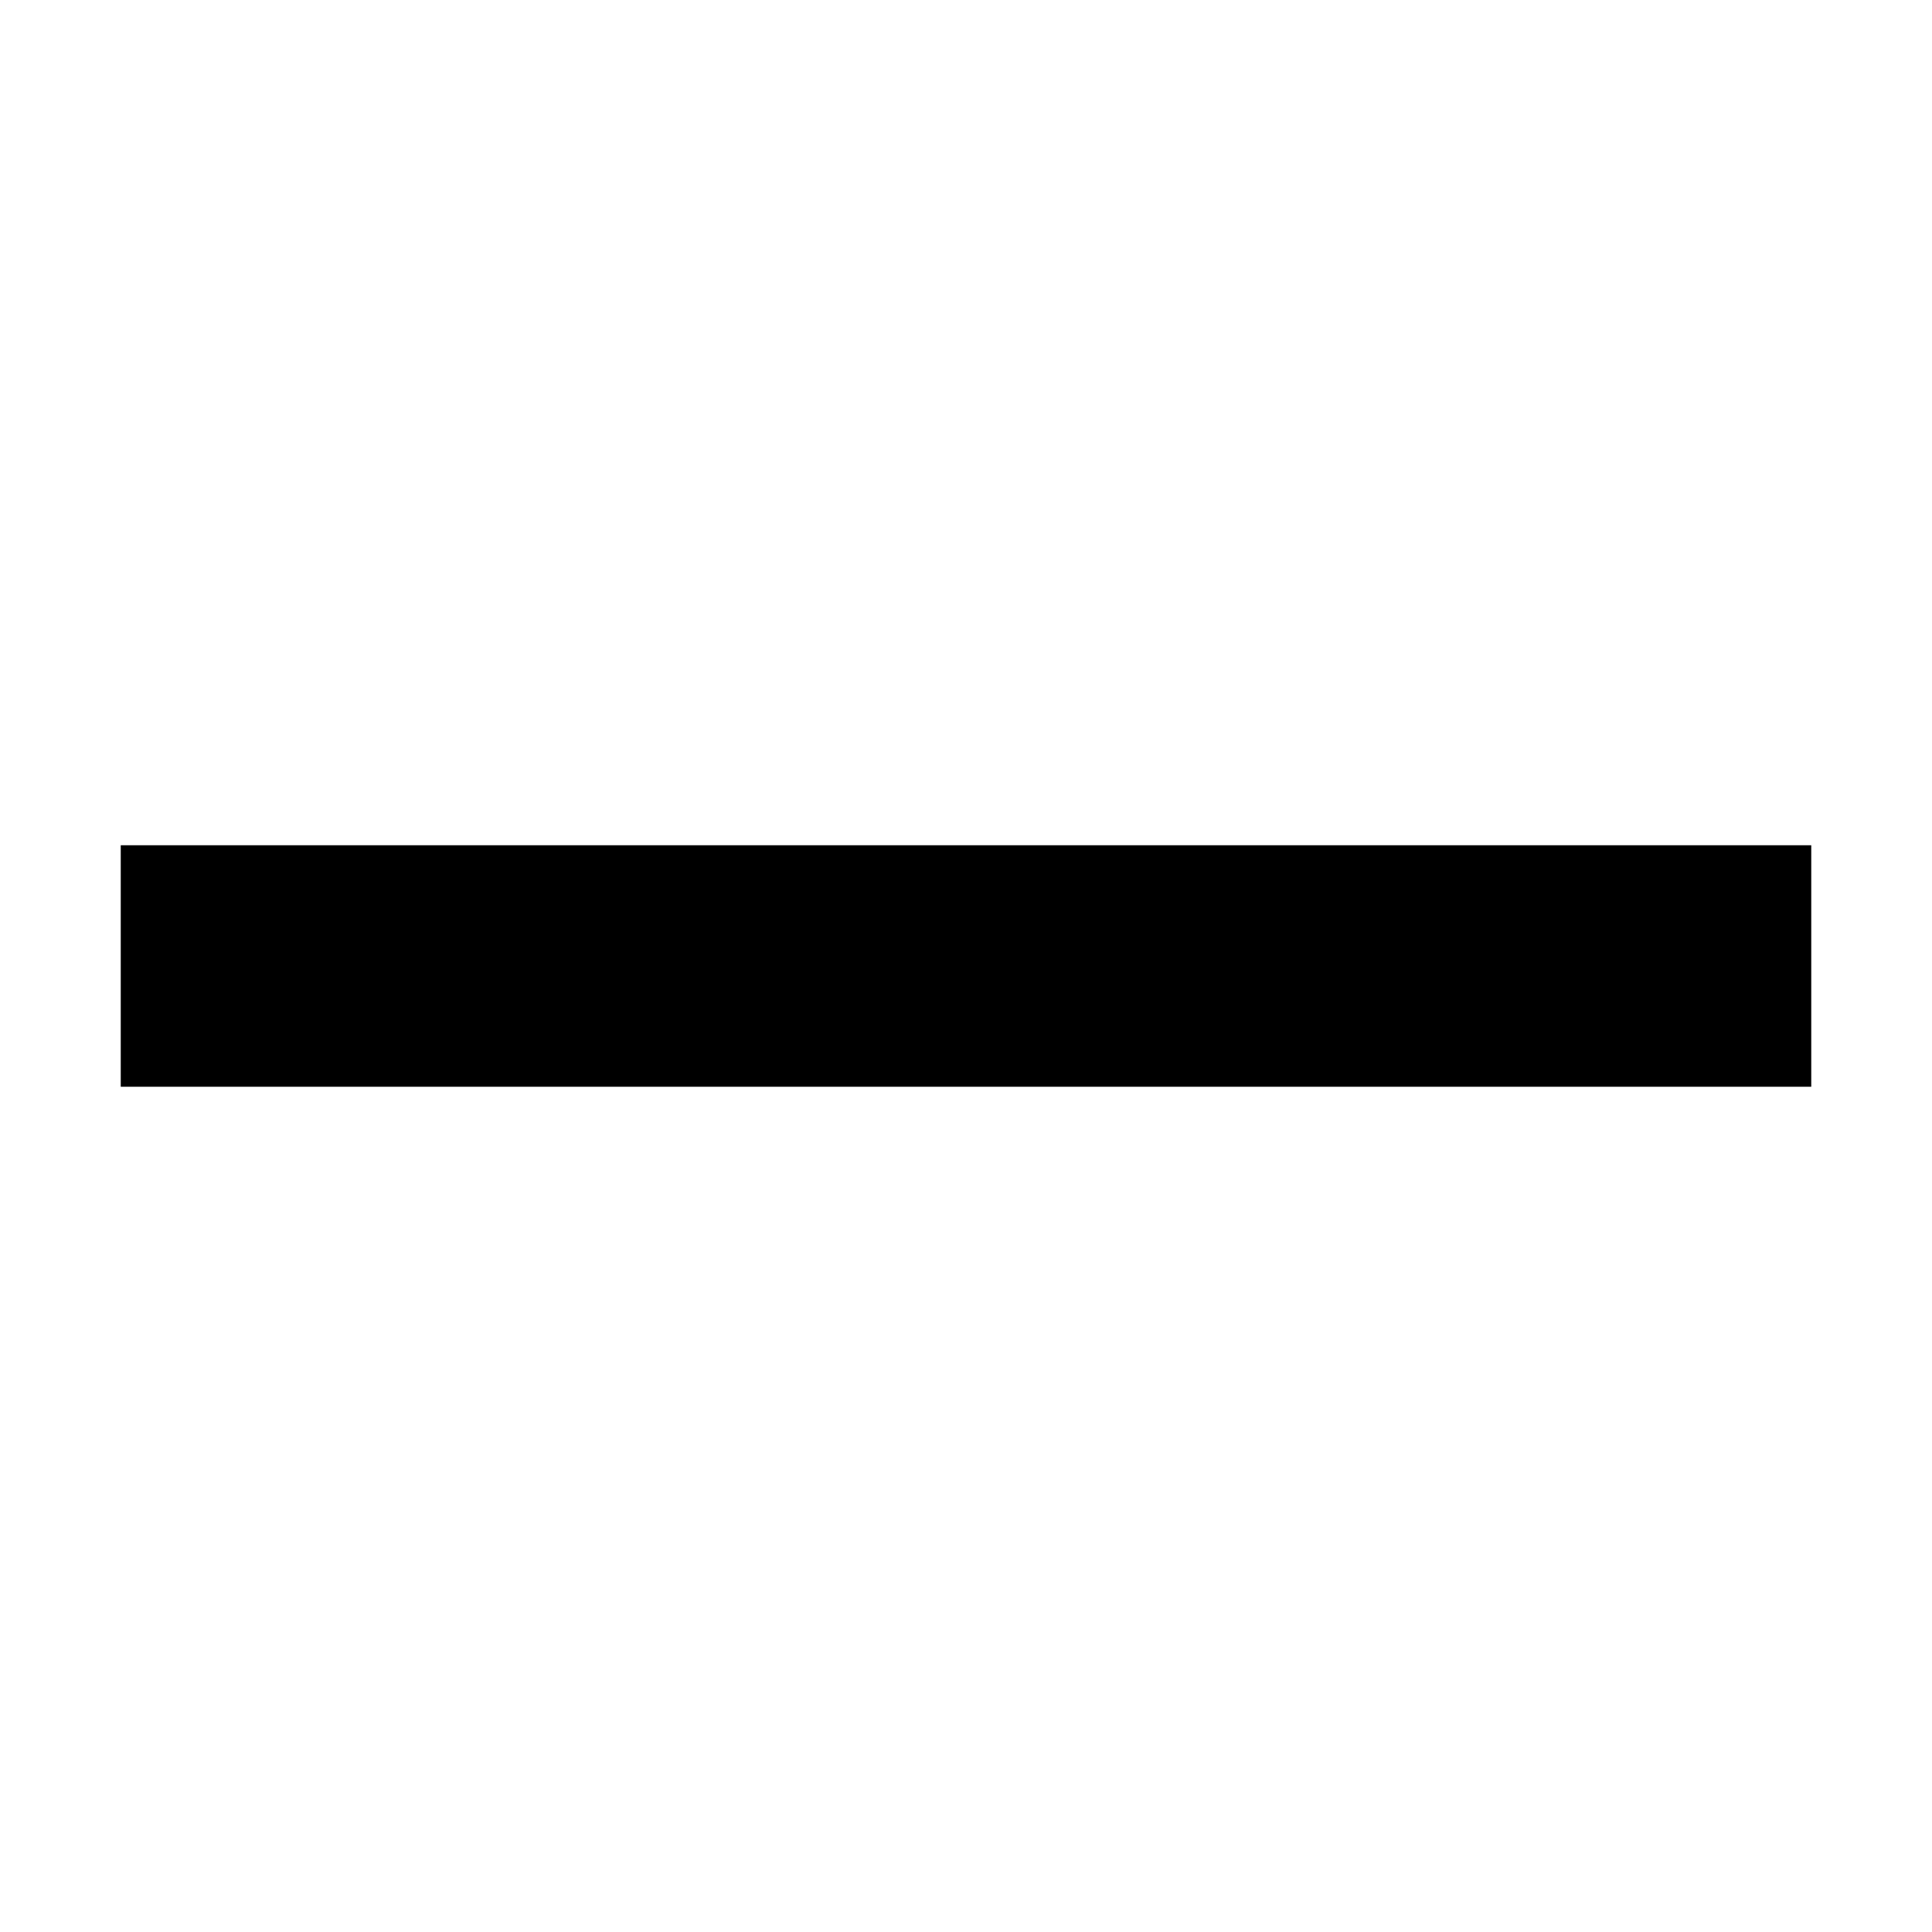
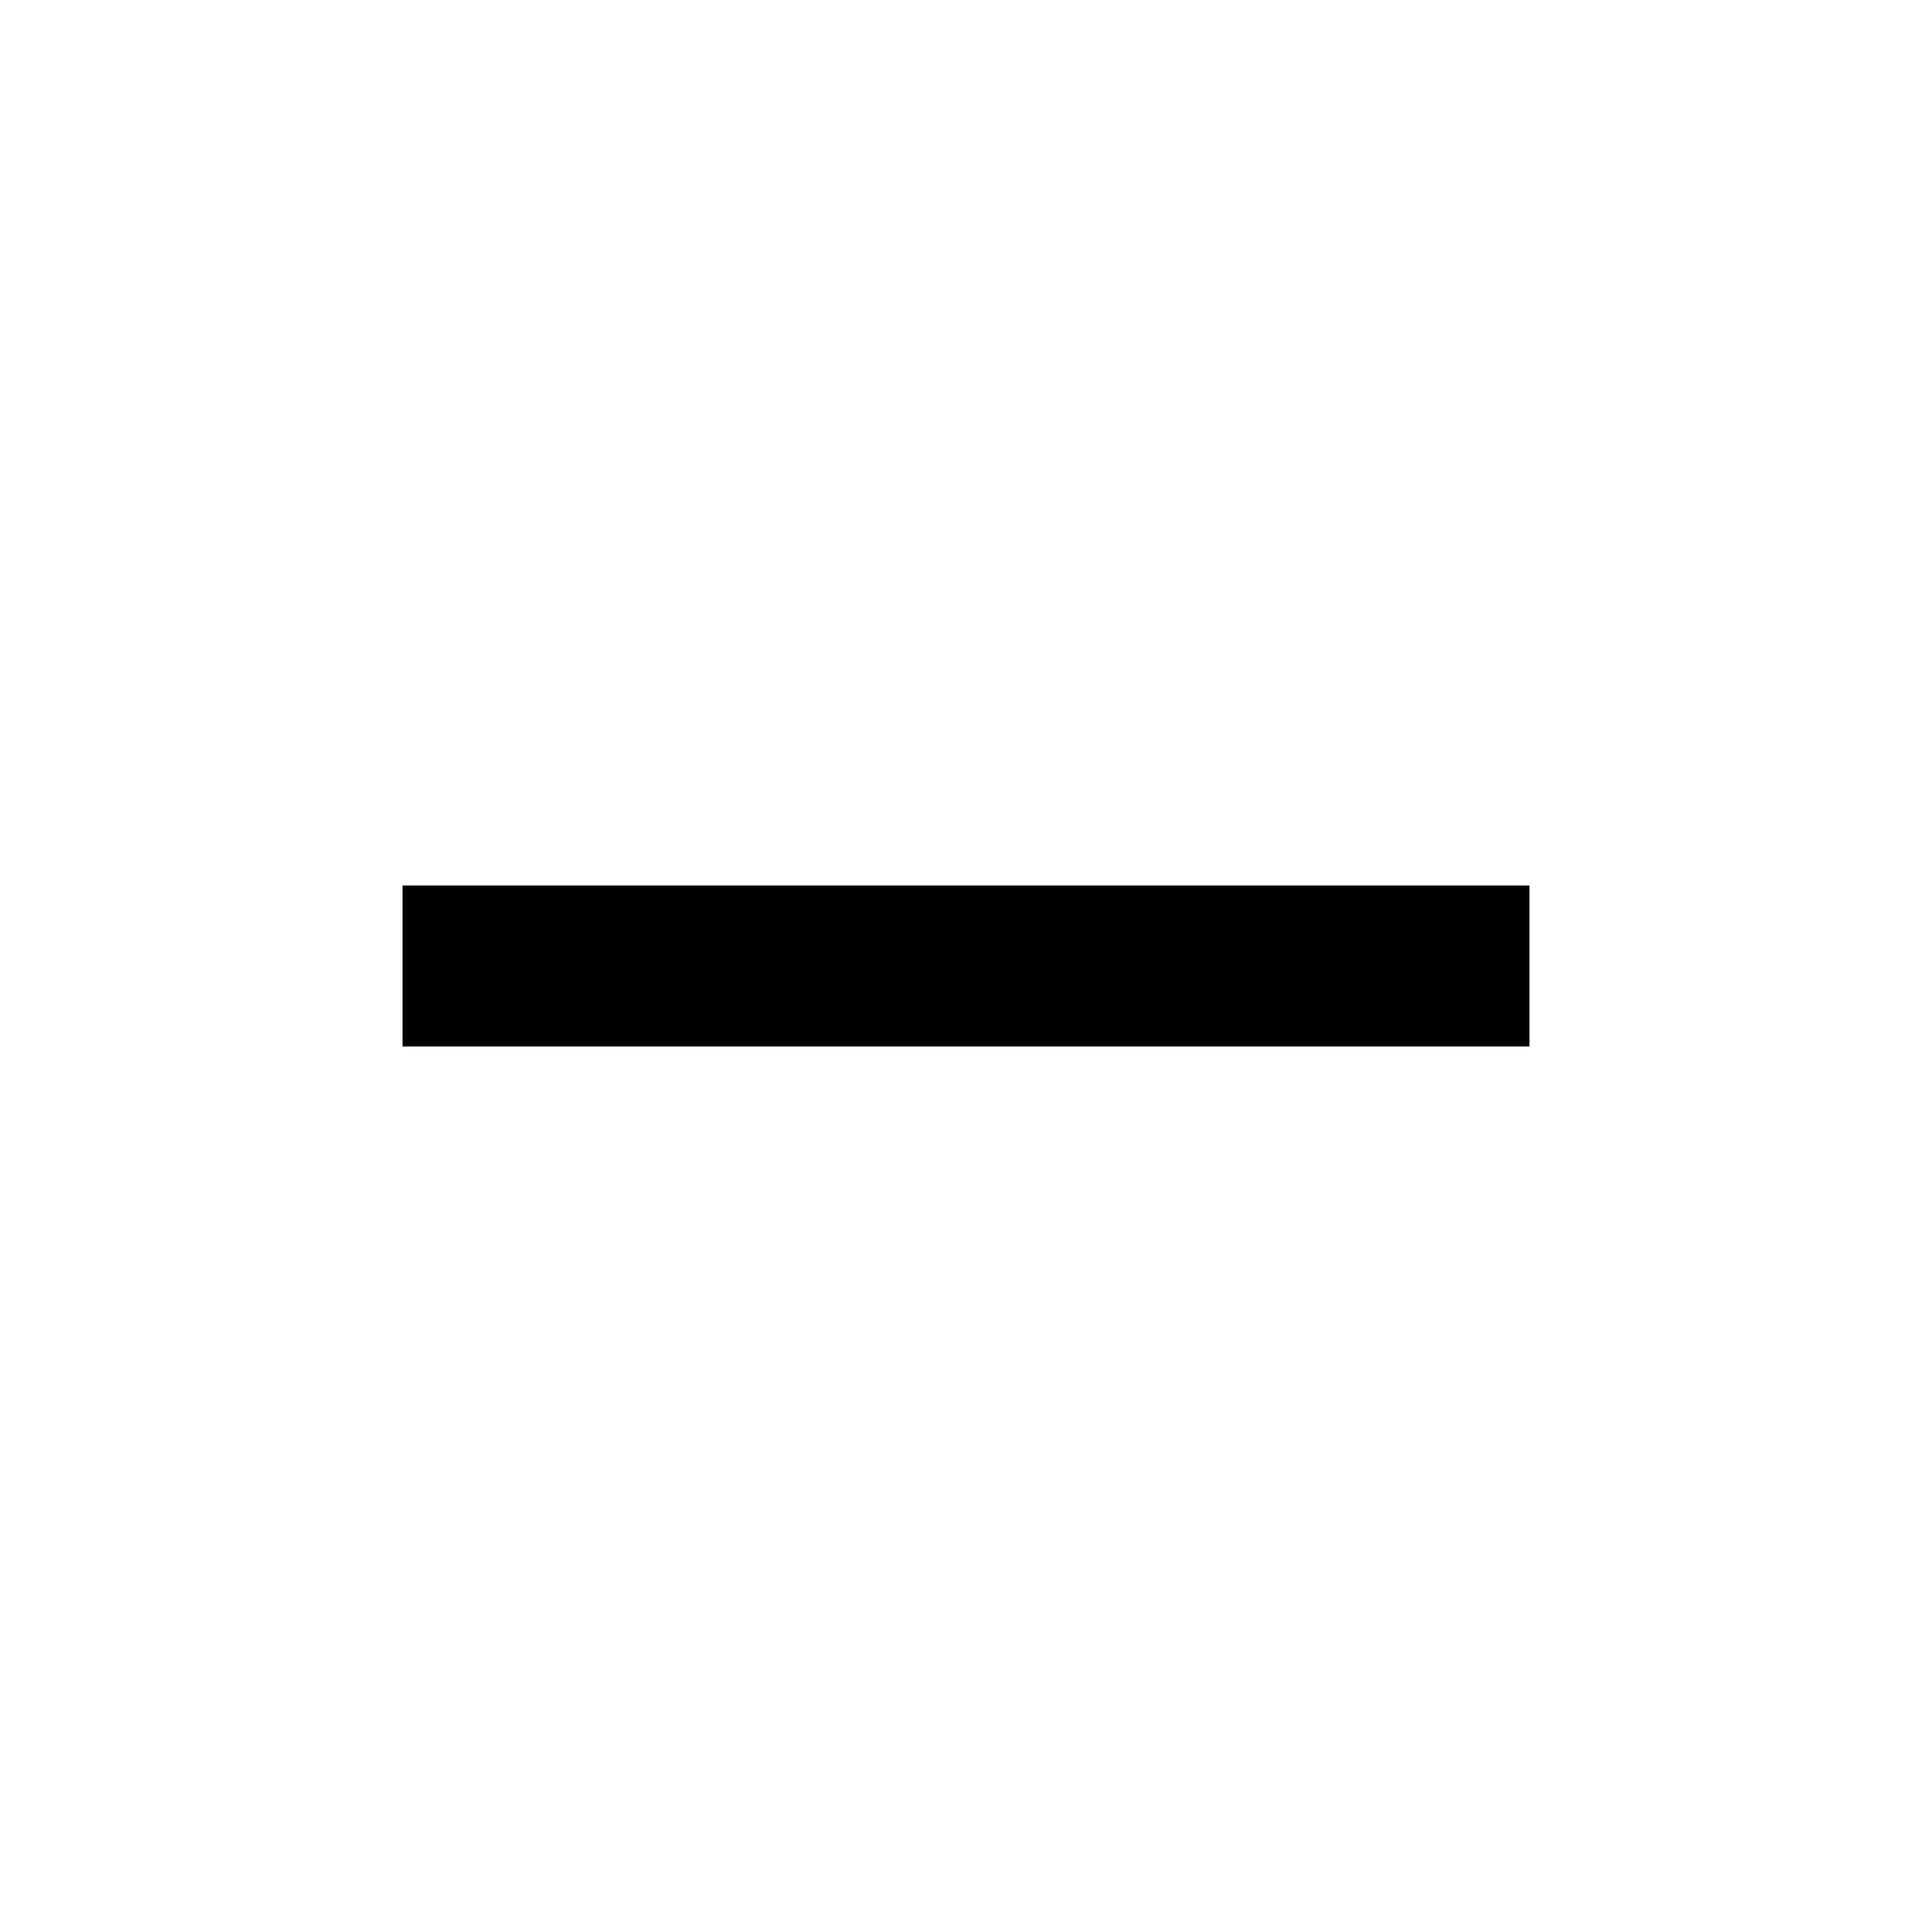
- <svg xmlns="http://www.w3.org/2000/svg" width="16" height="16" viewBox="0 0 16 16">
-   <g transform="translate(-4, -4)" fill-rule="evenodd">
+ <svg xmlns="http://www.w3.org/2000/svg" width="24" height="24" viewBox="0 0 24 24">
+   <g fill-rule="evenodd">
    <path d="M19 13H5v-2h14z" />
  </g>
</svg>
